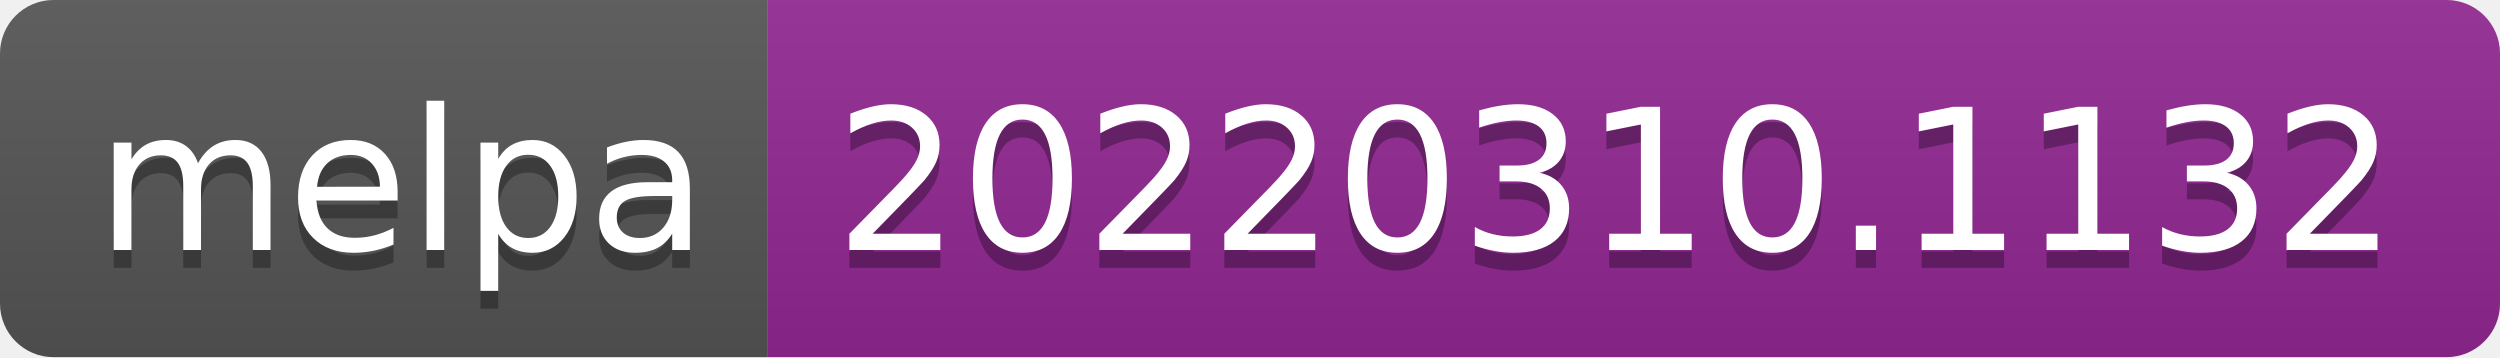
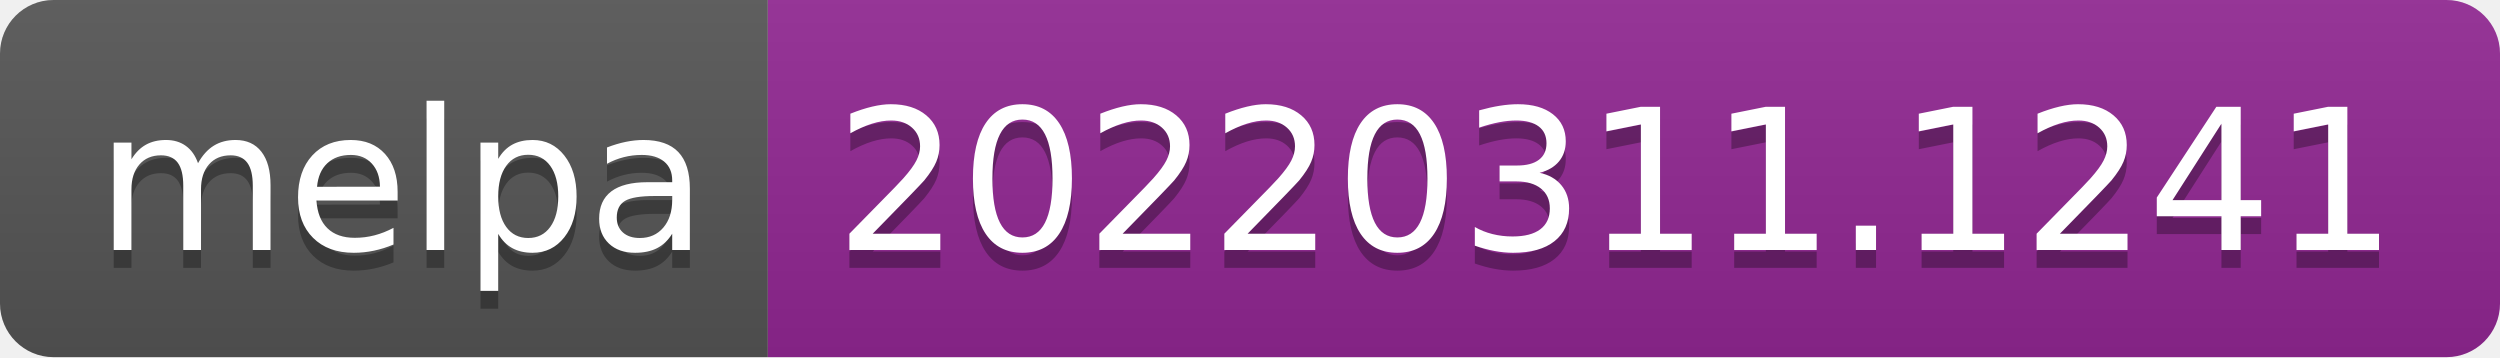
- <svg xmlns="http://www.w3.org/2000/svg" width="140" height="20" role="img" aria-label="melpa: 20220310.1132">
+ <svg xmlns="http://www.w3.org/2000/svg" width="140" height="20" role="img" aria-label="melpa: 20220311.1241">
  <linearGradient id="s" x2="0" y2="100%">
    <stop offset="0" stop-color="#bbb" stop-opacity=".1" />
    <stop offset="1" stop-opacity=".1" />
  </linearGradient>
  <clipPath id="r">
    <rect width="140" height="20" rx="3" fill="#fff" />
  </clipPath>
  <g clip-path="url(#r)">
    <rect width="43" height="20" fill="#555" />
    <rect x="43" width="97" height="20" fill="#922793" />
    <rect width="140" height="20" fill="url(#s)" />
  </g>
  <g fill="#fff" text-anchor="middle" font-family="Verdana,Geneva,DejaVu Sans,sans-serif" text-rendering="geometricPrecision" font-size="110">
    <text aria-hidden="true" x="225" y="150" fill="#010101" fill-opacity=".3" transform="scale(.1)" textLength="330">melpa</text>
    <text x="225" y="140" transform="scale(.1)" fill="#fff" textLength="330">melpa</text>
-     <text aria-hidden="true" x="905" y="150" fill="#010101" fill-opacity=".3" transform="scale(.1)" textLength="870">20220310.1132</text>
-     <text x="905" y="140" transform="scale(.1)" fill="#fff" textLength="870">20220310.1132</text>
+     <text aria-hidden="true" x="905" y="150" fill="#010101" fill-opacity=".3" transform="scale(.1)" textLength="870">20220311.1241</text>
+     <text x="905" y="140" transform="scale(.1)" fill="#fff" textLength="870">20220311.1241</text>
  </g>
</svg>
